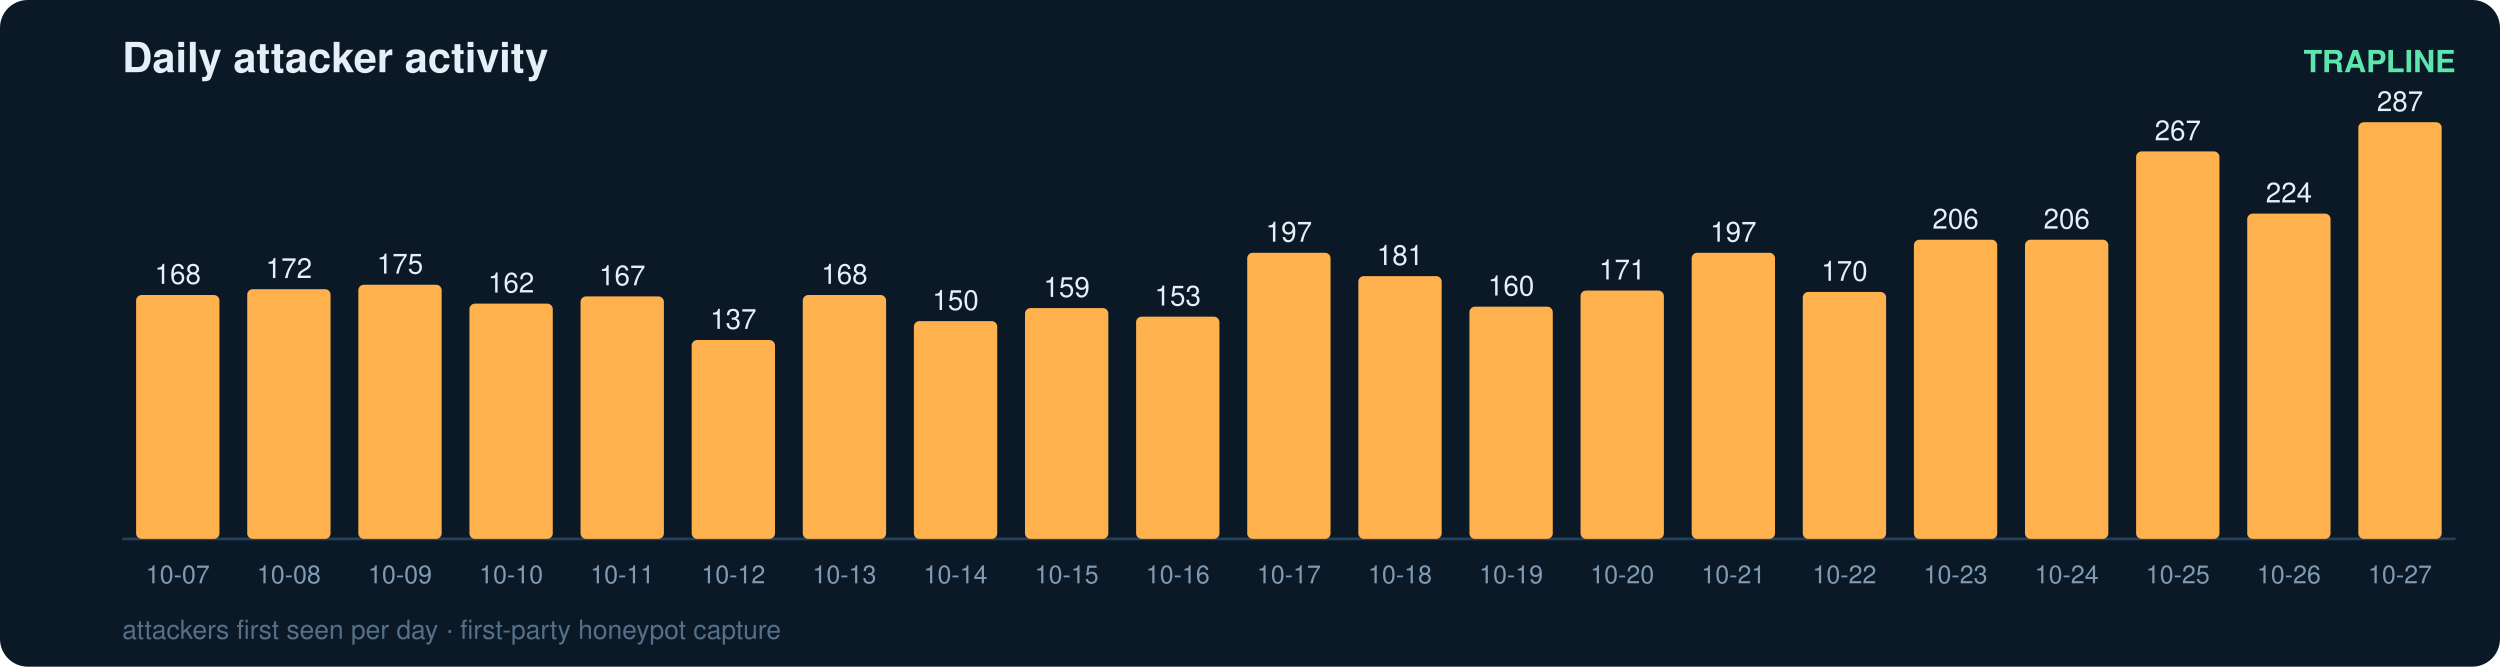
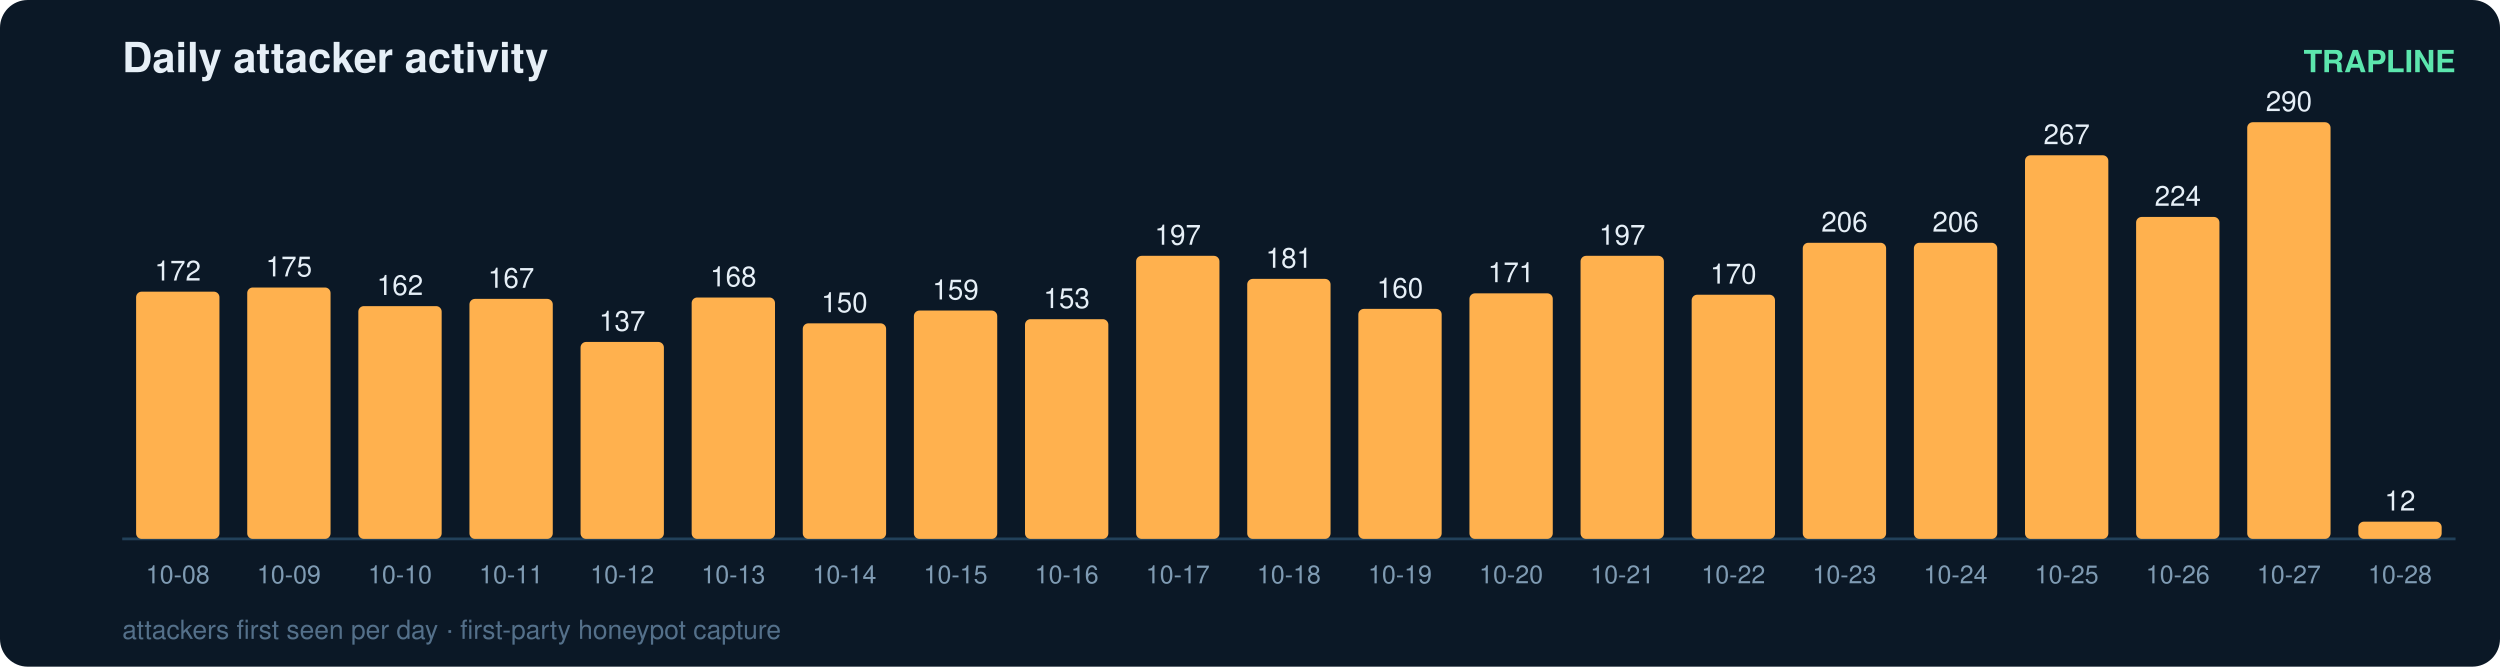
<svg xmlns="http://www.w3.org/2000/svg" width="900" height="240" viewBox="0 0 900 240" font-family="ui-sans-serif,Segoe UI,Helvetica,Arial">
  <rect width="900" height="240" rx="10" fill="#0b1826" />
  <text x="44" y="26" fill="#e6eff7" font-size="15" font-weight="700">Daily attacker activity</text>
  <text x="884" y="26" fill="#5ce6ad" font-size="11" text-anchor="end" font-weight="600">TRAPLINE</text>
  <line x1="44" y1="194" x2="884" y2="194" stroke="#22415a" stroke-width="1" />
-   <rect x="49" y="106.2" width="30" height="87.8" rx="2" fill="#ffb14e" />
-   <text x="64.0" y="102.2" fill="#e6eff7" font-size="10" text-anchor="middle" font-variant-numeric="tabular-nums">168</text>
-   <text x="64.0" y="210.0" fill="#7f9bb3" font-size="9" text-anchor="middle">10-07</text>
-   <rect x="89" y="104.1" width="30" height="89.9" rx="2" fill="#ffb14e" />
-   <text x="104.0" y="100.1" fill="#e6eff7" font-size="10" text-anchor="middle" font-variant-numeric="tabular-nums">172</text>
-   <text x="104.0" y="210.0" fill="#7f9bb3" font-size="9" text-anchor="middle">10-08</text>
-   <rect x="129" y="102.5" width="30" height="91.5" rx="2" fill="#ffb14e" />
-   <text x="144.0" y="98.5" fill="#e6eff7" font-size="10" text-anchor="middle" font-variant-numeric="tabular-nums">175</text>
-   <text x="144.0" y="210.0" fill="#7f9bb3" font-size="9" text-anchor="middle">10-09</text>
-   <rect x="169" y="109.3" width="30" height="84.7" rx="2" fill="#ffb14e" />
-   <text x="184.0" y="105.3" fill="#e6eff7" font-size="10" text-anchor="middle" font-variant-numeric="tabular-nums">162</text>
-   <text x="184.0" y="210.0" fill="#7f9bb3" font-size="9" text-anchor="middle">10-10</text>
-   <rect x="209" y="106.7" width="30" height="87.3" rx="2" fill="#ffb14e" />
-   <text x="224.0" y="102.7" fill="#e6eff7" font-size="10" text-anchor="middle" font-variant-numeric="tabular-nums">167</text>
-   <text x="224.0" y="210.0" fill="#7f9bb3" font-size="9" text-anchor="middle">10-11</text>
-   <rect x="249" y="122.4" width="30" height="71.6" rx="2" fill="#ffb14e" />
-   <text x="264.0" y="118.4" fill="#e6eff7" font-size="10" text-anchor="middle" font-variant-numeric="tabular-nums">137</text>
-   <text x="264.0" y="210.0" fill="#7f9bb3" font-size="9" text-anchor="middle">10-12</text>
-   <rect x="289" y="106.2" width="30" height="87.8" rx="2" fill="#ffb14e" />
-   <text x="304.0" y="102.2" fill="#e6eff7" font-size="10" text-anchor="middle" font-variant-numeric="tabular-nums">168</text>
-   <text x="304.0" y="210.0" fill="#7f9bb3" font-size="9" text-anchor="middle">10-13</text>
-   <rect x="329" y="115.6" width="30" height="78.4" rx="2" fill="#ffb14e" />
-   <text x="344.0" y="111.6" fill="#e6eff7" font-size="10" text-anchor="middle" font-variant-numeric="tabular-nums">150</text>
-   <text x="344.0" y="210.0" fill="#7f9bb3" font-size="9" text-anchor="middle">10-14</text>
-   <rect x="369" y="110.9" width="30" height="83.1" rx="2" fill="#ffb14e" />
-   <text x="384.0" y="106.9" fill="#e6eff7" font-size="10" text-anchor="middle" font-variant-numeric="tabular-nums">159</text>
-   <text x="384.0" y="210.0" fill="#7f9bb3" font-size="9" text-anchor="middle">10-15</text>
-   <rect x="409" y="114.0" width="30" height="80.0" rx="2" fill="#ffb14e" />
-   <text x="424.0" y="110.0" fill="#e6eff7" font-size="10" text-anchor="middle" font-variant-numeric="tabular-nums">153</text>
-   <text x="424.0" y="210.0" fill="#7f9bb3" font-size="9" text-anchor="middle">10-16</text>
-   <rect x="449" y="91.0" width="30" height="103.0" rx="2" fill="#ffb14e" />
-   <text x="464.0" y="87.0" fill="#e6eff7" font-size="10" text-anchor="middle" font-variant-numeric="tabular-nums">197</text>
-   <text x="464.0" y="210.0" fill="#7f9bb3" font-size="9" text-anchor="middle">10-17</text>
-   <rect x="489" y="99.4" width="30" height="94.6" rx="2" fill="#ffb14e" />
-   <text x="504.0" y="95.4" fill="#e6eff7" font-size="10" text-anchor="middle" font-variant-numeric="tabular-nums">181</text>
-   <text x="504.0" y="210.0" fill="#7f9bb3" font-size="9" text-anchor="middle">10-18</text>
-   <rect x="529" y="110.4" width="30" height="83.6" rx="2" fill="#ffb14e" />
-   <text x="544.0" y="106.4" fill="#e6eff7" font-size="10" text-anchor="middle" font-variant-numeric="tabular-nums">160</text>
-   <text x="544.0" y="210.0" fill="#7f9bb3" font-size="9" text-anchor="middle">10-19</text>
-   <rect x="569" y="104.6" width="30" height="89.4" rx="2" fill="#ffb14e" />
-   <text x="584.0" y="100.6" fill="#e6eff7" font-size="10" text-anchor="middle" font-variant-numeric="tabular-nums">171</text>
-   <text x="584.0" y="210.0" fill="#7f9bb3" font-size="9" text-anchor="middle">10-20</text>
-   <rect x="609" y="91.0" width="30" height="103.0" rx="2" fill="#ffb14e" />
-   <text x="624.0" y="87.0" fill="#e6eff7" font-size="10" text-anchor="middle" font-variant-numeric="tabular-nums">197</text>
-   <text x="624.0" y="210.0" fill="#7f9bb3" font-size="9" text-anchor="middle">10-21</text>
-   <rect x="649" y="105.1" width="30" height="88.9" rx="2" fill="#ffb14e" />
-   <text x="664.0" y="101.1" fill="#e6eff7" font-size="10" text-anchor="middle" font-variant-numeric="tabular-nums">170</text>
-   <text x="664.0" y="210.0" fill="#7f9bb3" font-size="9" text-anchor="middle">10-22</text>
-   <rect x="689" y="86.3" width="30" height="107.7" rx="2" fill="#ffb14e" />
-   <text x="704.0" y="82.3" fill="#e6eff7" font-size="10" text-anchor="middle" font-variant-numeric="tabular-nums">206</text>
-   <text x="704.0" y="210.0" fill="#7f9bb3" font-size="9" text-anchor="middle">10-23</text>
-   <rect x="729" y="86.3" width="30" height="107.7" rx="2" fill="#ffb14e" />
-   <text x="744.0" y="82.3" fill="#e6eff7" font-size="10" text-anchor="middle" font-variant-numeric="tabular-nums">206</text>
-   <text x="744.0" y="210.0" fill="#7f9bb3" font-size="9" text-anchor="middle">10-24</text>
-   <rect x="769" y="54.5" width="30" height="139.5" rx="2" fill="#ffb14e" />
-   <text x="784.0" y="50.5" fill="#e6eff7" font-size="10" text-anchor="middle" font-variant-numeric="tabular-nums">267</text>
-   <text x="784.0" y="210.0" fill="#7f9bb3" font-size="9" text-anchor="middle">10-25</text>
-   <rect x="809" y="76.9" width="30" height="117.1" rx="2" fill="#ffb14e" />
-   <text x="824.0" y="72.9" fill="#e6eff7" font-size="10" text-anchor="middle" font-variant-numeric="tabular-nums">224</text>
-   <text x="824.0" y="210.0" fill="#7f9bb3" font-size="9" text-anchor="middle">10-26</text>
-   <rect x="849" y="44.0" width="30" height="150.0" rx="2" fill="#ffb14e" />
-   <text x="864.0" y="40.0" fill="#e6eff7" font-size="10" text-anchor="middle" font-variant-numeric="tabular-nums">287</text>
-   <text x="864.0" y="210.0" fill="#7f9bb3" font-size="9" text-anchor="middle">10-27</text>
+   <rect x="49" y="105.0" width="30" height="89.0" rx="2" fill="#ffb14e" />
+   <text x="64.0" y="101.0" fill="#e6eff7" font-size="10" text-anchor="middle" font-variant-numeric="tabular-nums">172</text>
+   <text x="64.0" y="210.0" fill="#7f9bb3" font-size="9" text-anchor="middle">10-08</text>
+   <rect x="89" y="103.5" width="30" height="90.5" rx="2" fill="#ffb14e" />
+   <text x="104.0" y="99.5" fill="#e6eff7" font-size="10" text-anchor="middle" font-variant-numeric="tabular-nums">175</text>
+   <text x="104.0" y="210.0" fill="#7f9bb3" font-size="9" text-anchor="middle">10-09</text>
+   <rect x="129" y="110.2" width="30" height="83.8" rx="2" fill="#ffb14e" />
+   <text x="144.0" y="106.2" fill="#e6eff7" font-size="10" text-anchor="middle" font-variant-numeric="tabular-nums">162</text>
+   <text x="144.0" y="210.0" fill="#7f9bb3" font-size="9" text-anchor="middle">10-10</text>
+   <rect x="169" y="107.6" width="30" height="86.4" rx="2" fill="#ffb14e" />
+   <text x="184.0" y="103.6" fill="#e6eff7" font-size="10" text-anchor="middle" font-variant-numeric="tabular-nums">167</text>
+   <text x="184.0" y="210.0" fill="#7f9bb3" font-size="9" text-anchor="middle">10-11</text>
+   <rect x="209" y="123.1" width="30" height="70.9" rx="2" fill="#ffb14e" />
+   <text x="224.0" y="119.1" fill="#e6eff7" font-size="10" text-anchor="middle" font-variant-numeric="tabular-nums">137</text>
+   <text x="224.0" y="210.0" fill="#7f9bb3" font-size="9" text-anchor="middle">10-12</text>
+   <rect x="249" y="107.1" width="30" height="86.9" rx="2" fill="#ffb14e" />
+   <text x="264.0" y="103.1" fill="#e6eff7" font-size="10" text-anchor="middle" font-variant-numeric="tabular-nums">168</text>
+   <text x="264.0" y="210.0" fill="#7f9bb3" font-size="9" text-anchor="middle">10-13</text>
+   <rect x="289" y="116.4" width="30" height="77.6" rx="2" fill="#ffb14e" />
+   <text x="304.0" y="112.4" fill="#e6eff7" font-size="10" text-anchor="middle" font-variant-numeric="tabular-nums">150</text>
+   <text x="304.0" y="210.0" fill="#7f9bb3" font-size="9" text-anchor="middle">10-14</text>
+   <rect x="329" y="111.8" width="30" height="82.2" rx="2" fill="#ffb14e" />
+   <text x="344.0" y="107.8" fill="#e6eff7" font-size="10" text-anchor="middle" font-variant-numeric="tabular-nums">159</text>
+   <text x="344.0" y="210.0" fill="#7f9bb3" font-size="9" text-anchor="middle">10-15</text>
+   <rect x="369" y="114.9" width="30" height="79.1" rx="2" fill="#ffb14e" />
+   <text x="384.0" y="110.9" fill="#e6eff7" font-size="10" text-anchor="middle" font-variant-numeric="tabular-nums">153</text>
+   <text x="384.0" y="210.0" fill="#7f9bb3" font-size="9" text-anchor="middle">10-16</text>
+   <rect x="409" y="92.1" width="30" height="101.9" rx="2" fill="#ffb14e" />
+   <text x="424.0" y="88.1" fill="#e6eff7" font-size="10" text-anchor="middle" font-variant-numeric="tabular-nums">197</text>
+   <text x="424.0" y="210.0" fill="#7f9bb3" font-size="9" text-anchor="middle">10-17</text>
+   <rect x="449" y="100.4" width="30" height="93.6" rx="2" fill="#ffb14e" />
+   <text x="464.0" y="96.4" fill="#e6eff7" font-size="10" text-anchor="middle" font-variant-numeric="tabular-nums">181</text>
+   <text x="464.0" y="210.0" fill="#7f9bb3" font-size="9" text-anchor="middle">10-18</text>
+   <rect x="489" y="111.2" width="30" height="82.8" rx="2" fill="#ffb14e" />
+   <text x="504.0" y="107.2" fill="#e6eff7" font-size="10" text-anchor="middle" font-variant-numeric="tabular-nums">160</text>
+   <text x="504.0" y="210.0" fill="#7f9bb3" font-size="9" text-anchor="middle">10-19</text>
+   <rect x="529" y="105.6" width="30" height="88.4" rx="2" fill="#ffb14e" />
+   <text x="544.0" y="101.6" fill="#e6eff7" font-size="10" text-anchor="middle" font-variant-numeric="tabular-nums">171</text>
+   <text x="544.0" y="210.0" fill="#7f9bb3" font-size="9" text-anchor="middle">10-20</text>
+   <rect x="569" y="92.1" width="30" height="101.9" rx="2" fill="#ffb14e" />
+   <text x="584.0" y="88.1" fill="#e6eff7" font-size="10" text-anchor="middle" font-variant-numeric="tabular-nums">197</text>
+   <text x="584.0" y="210.0" fill="#7f9bb3" font-size="9" text-anchor="middle">10-21</text>
+   <rect x="609" y="106.1" width="30" height="87.9" rx="2" fill="#ffb14e" />
+   <text x="624.0" y="102.1" fill="#e6eff7" font-size="10" text-anchor="middle" font-variant-numeric="tabular-nums">170</text>
+   <text x="624.0" y="210.0" fill="#7f9bb3" font-size="9" text-anchor="middle">10-22</text>
+   <rect x="649" y="87.4" width="30" height="106.6" rx="2" fill="#ffb14e" />
+   <text x="664.0" y="83.4" fill="#e6eff7" font-size="10" text-anchor="middle" font-variant-numeric="tabular-nums">206</text>
+   <text x="664.0" y="210.0" fill="#7f9bb3" font-size="9" text-anchor="middle">10-23</text>
+   <rect x="689" y="87.4" width="30" height="106.6" rx="2" fill="#ffb14e" />
+   <text x="704.0" y="83.4" fill="#e6eff7" font-size="10" text-anchor="middle" font-variant-numeric="tabular-nums">206</text>
+   <text x="704.0" y="210.0" fill="#7f9bb3" font-size="9" text-anchor="middle">10-24</text>
+   <rect x="729" y="55.9" width="30" height="138.1" rx="2" fill="#ffb14e" />
+   <text x="744.0" y="51.9" fill="#e6eff7" font-size="10" text-anchor="middle" font-variant-numeric="tabular-nums">267</text>
+   <text x="744.0" y="210.0" fill="#7f9bb3" font-size="9" text-anchor="middle">10-25</text>
+   <rect x="769" y="78.1" width="30" height="115.9" rx="2" fill="#ffb14e" />
+   <text x="784.0" y="74.1" fill="#e6eff7" font-size="10" text-anchor="middle" font-variant-numeric="tabular-nums">224</text>
+   <text x="784.0" y="210.0" fill="#7f9bb3" font-size="9" text-anchor="middle">10-26</text>
+   <rect x="809" y="44.0" width="30" height="150.0" rx="2" fill="#ffb14e" />
+   <text x="824.0" y="40.0" fill="#e6eff7" font-size="10" text-anchor="middle" font-variant-numeric="tabular-nums">290</text>
+   <text x="824.0" y="210.0" fill="#7f9bb3" font-size="9" text-anchor="middle">10-27</text>
+   <rect x="849" y="187.8" width="30" height="6.2" rx="2" fill="#ffb14e" />
+   <text x="864.0" y="183.8" fill="#e6eff7" font-size="10" text-anchor="middle" font-variant-numeric="tabular-nums">12</text>
+   <text x="864.0" y="210.0" fill="#7f9bb3" font-size="9" text-anchor="middle">10-28</text>
  <text x="44" y="230" fill="#54708a" font-size="9.5">attackers first seen per day · first-party honeypot capture</text>
</svg>
